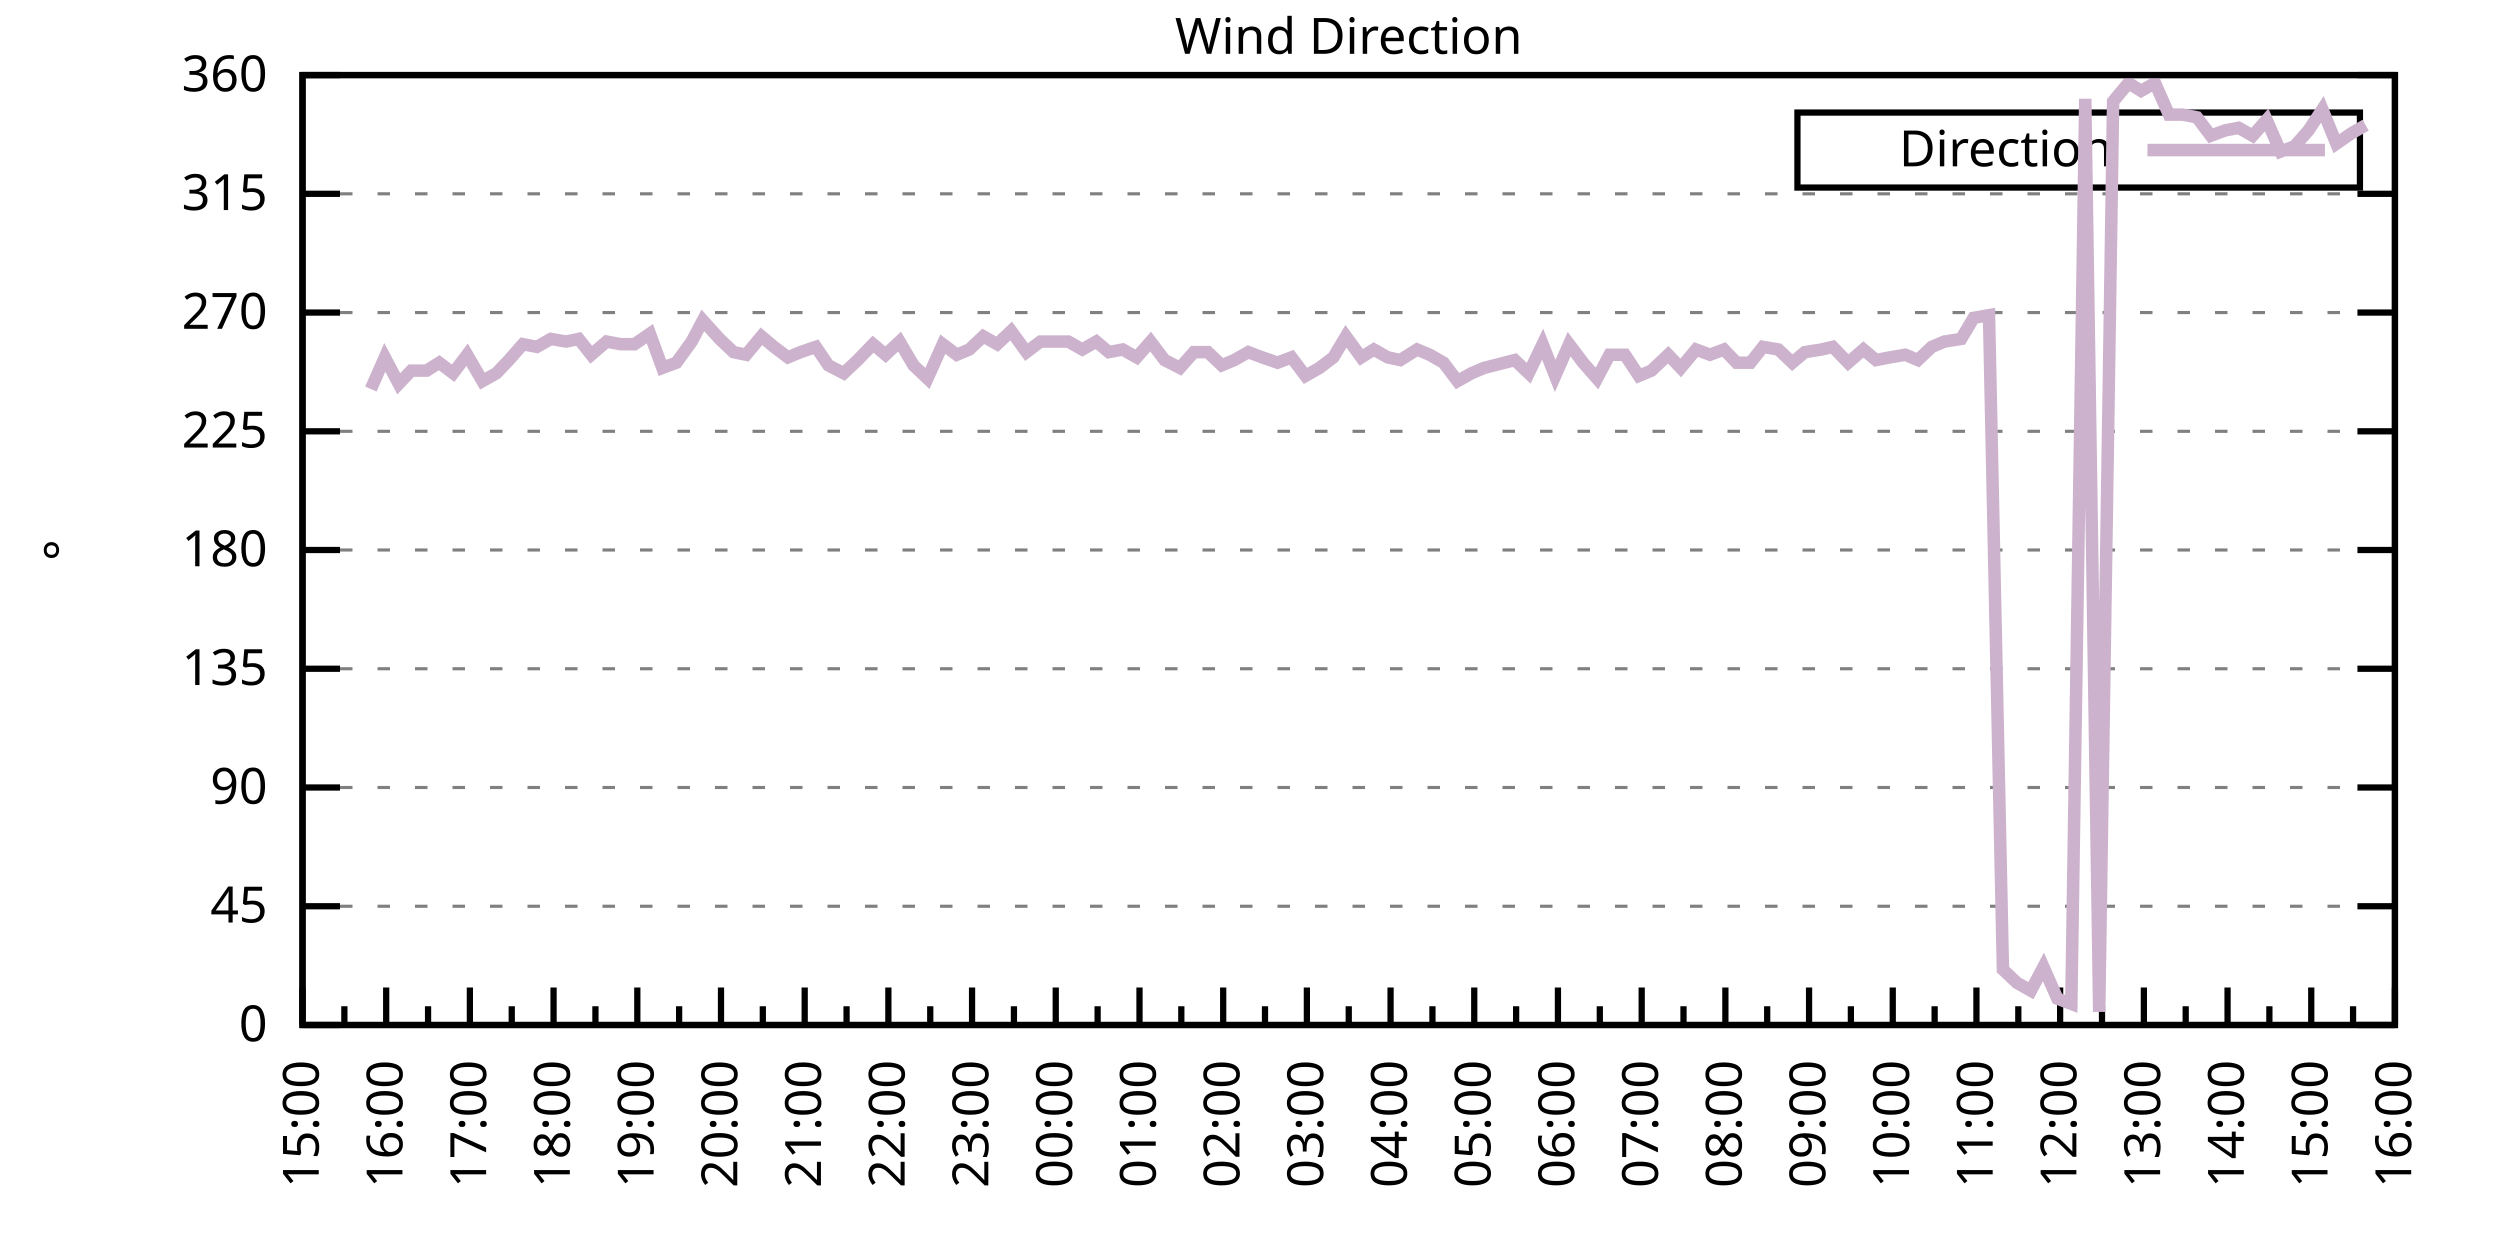
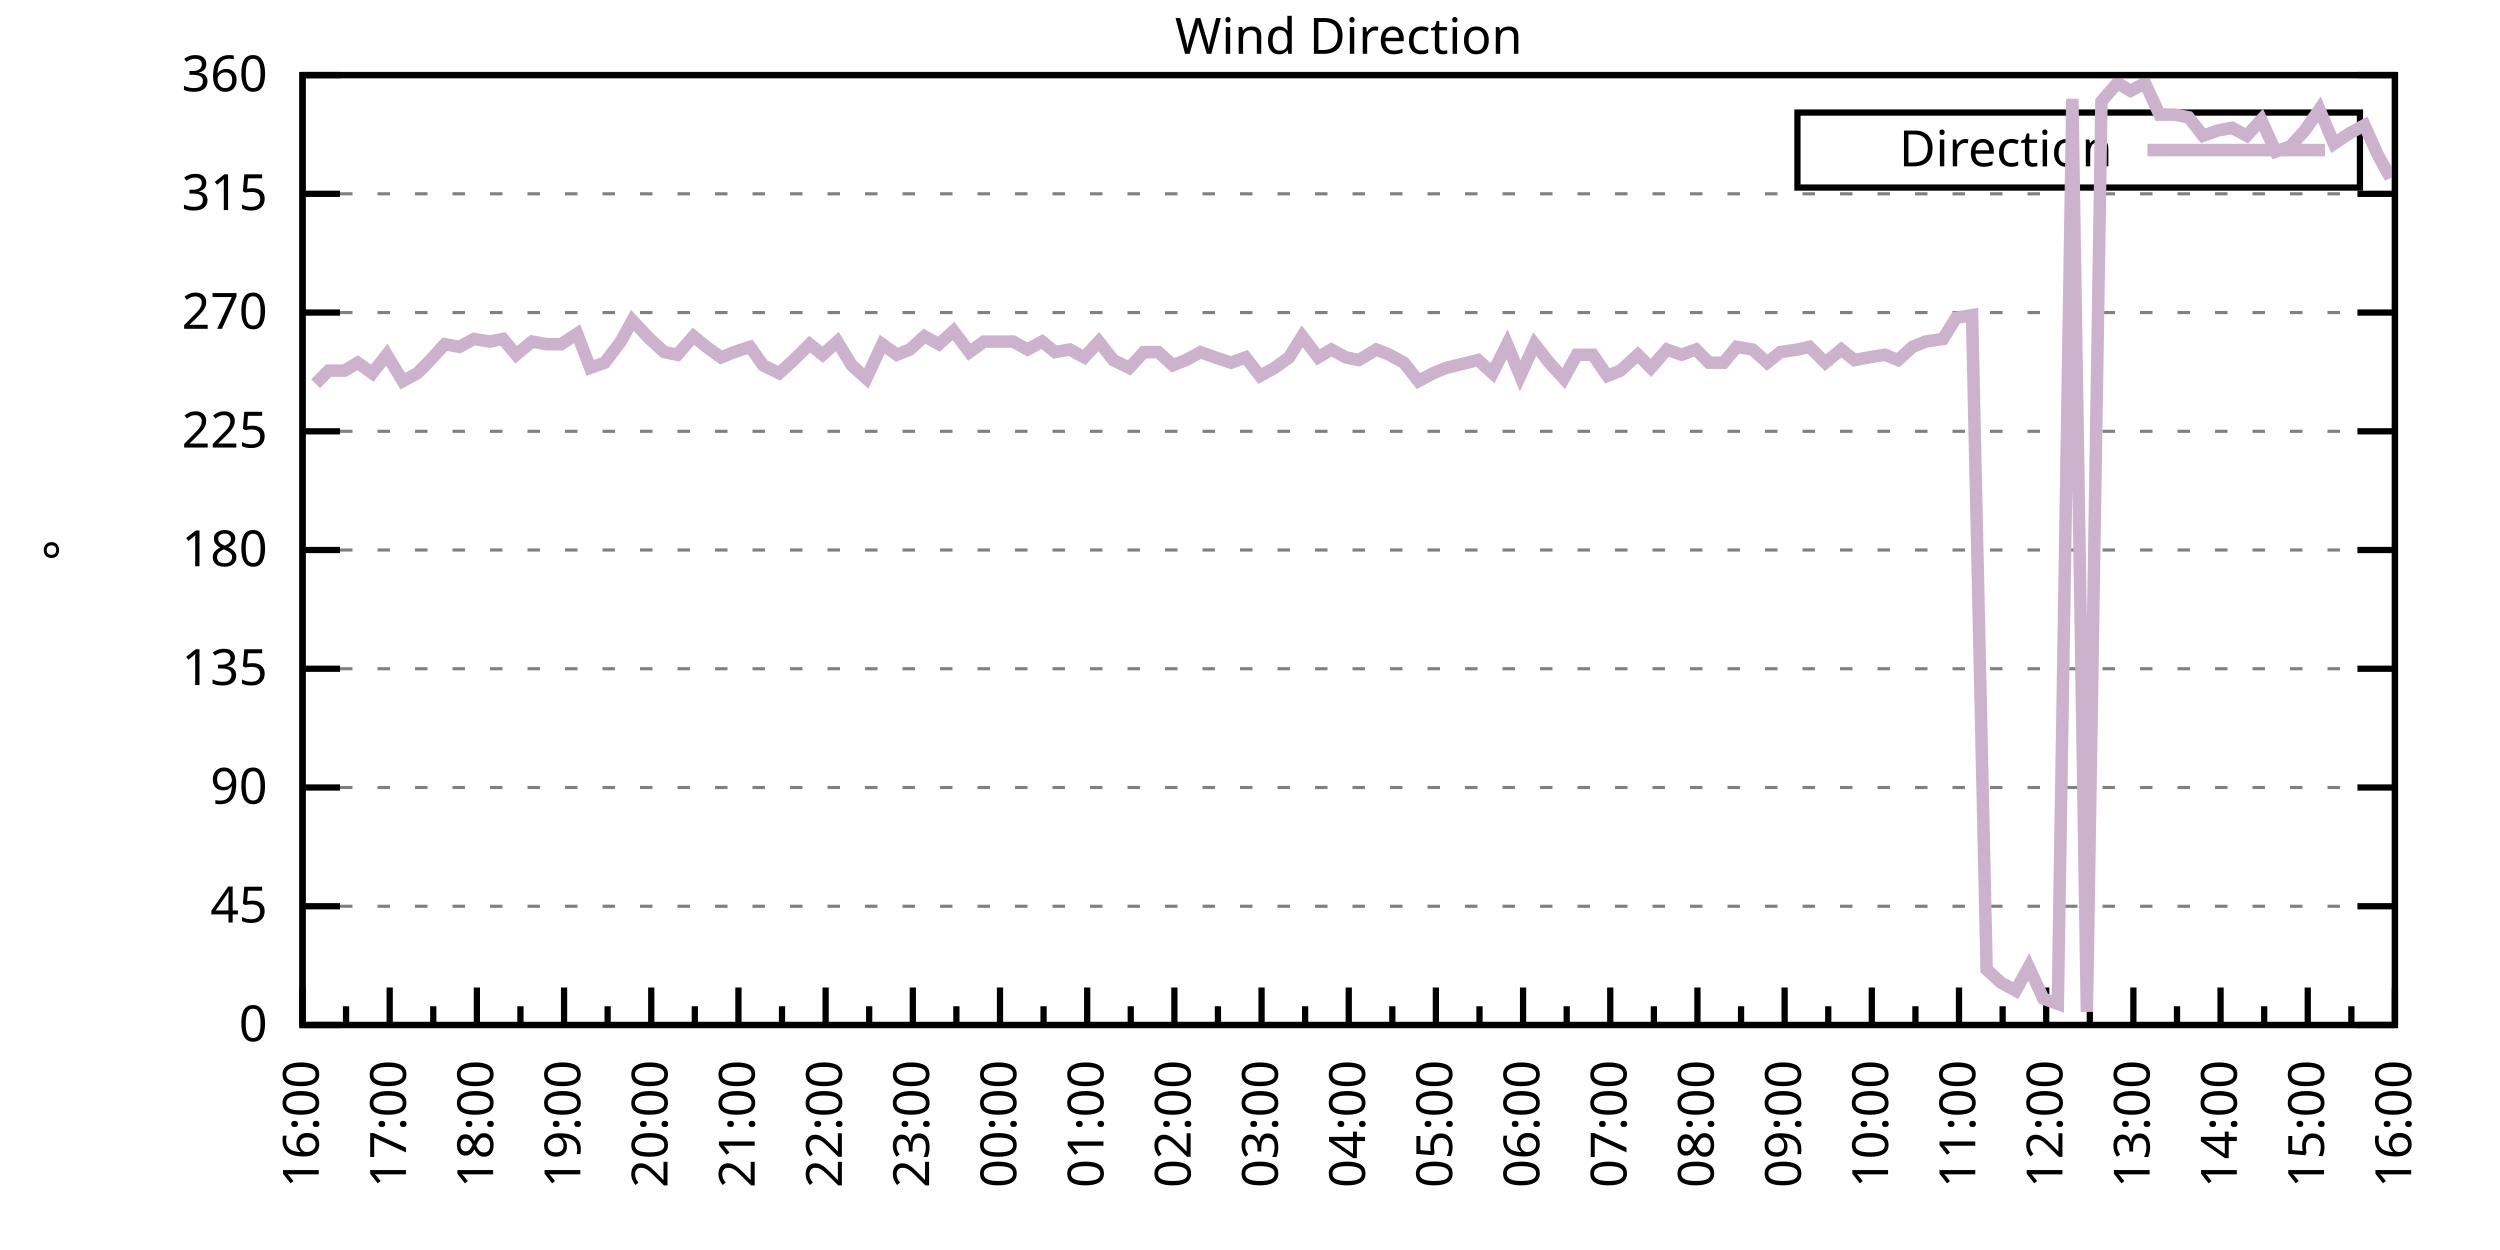
<svg xmlns="http://www.w3.org/2000/svg" xmlns:xlink="http://www.w3.org/1999/xlink" width="400" height="200" viewBox="0 0 400 200">
  <g id="gnuplot_canvas">
    <rect x="0" y="0" width="400" height="200" fill="none" />
    <defs>
      <circle id="gpDot" r="0.5" stroke-width="0.5" stroke="currentColor" />
      <path id="gpPt0" stroke-width="0.333" stroke="currentColor" d="M-1,0 h2 M0,-1 v2" />
      <path id="gpPt1" stroke-width="0.333" stroke="currentColor" d="M-1,-1 L1,1 M1,-1 L-1,1" />
      <path id="gpPt2" stroke-width="0.333" stroke="currentColor" d="M-1,0 L1,0 M0,-1 L0,1 M-1,-1 L1,1 M-1,1 L1,-1" />
      <rect id="gpPt3" stroke-width="0.333" stroke="currentColor" x="-1" y="-1" width="2" height="2" />
      <rect id="gpPt4" stroke-width="0.333" stroke="currentColor" fill="currentColor" x="-1" y="-1" width="2" height="2" />
      <circle id="gpPt5" stroke-width="0.333" stroke="currentColor" cx="0" cy="0" r="1" />
      <use xlink:href="#gpPt5" id="gpPt6" fill="currentColor" stroke="none" />
      <path id="gpPt7" stroke-width="0.333" stroke="currentColor" d="M0,-1.33 L-1.33,0.67 L1.33,0.67 z" />
      <use xlink:href="#gpPt7" id="gpPt8" fill="currentColor" stroke="none" />
      <use xlink:href="#gpPt7" id="gpPt9" stroke="currentColor" transform="rotate(180)" />
      <use xlink:href="#gpPt9" id="gpPt10" fill="currentColor" stroke="none" />
      <use xlink:href="#gpPt3" id="gpPt11" stroke="currentColor" transform="rotate(45)" />
      <use xlink:href="#gpPt11" id="gpPt12" fill="currentColor" stroke="none" />
      <path id="gpPt13" stroke-width="0.333" stroke="currentColor" d="M0,1.330 L1.265,0.411 L0.782,-1.067 L-0.782,-1.076 L-1.265,0.411 z" />
      <use xlink:href="#gpPt13" id="gpPt14" fill="currentColor" stroke="none" />
      <filter id="textbox" filterUnits="objectBoundingBox" x="0" y="0" height="1" width="1">
        <feFlood flood-color="white" flood-opacity="1" result="bgnd" />
        <feComposite in="SourceGraphic" in2="bgnd" operator="atop" />
      </filter>
      <filter id="greybox" filterUnits="objectBoundingBox" x="0" y="0" height="1" width="1">
        <feFlood flood-color="lightgrey" flood-opacity="1" result="grey" />
        <feComposite in="SourceGraphic" in2="grey" operator="atop" />
      </filter>
    </defs>
    <g fill="none" color="white" stroke="currentColor" stroke-width="1.00" stroke-linecap="butt" stroke-linejoin="miter">
</g>
    <g fill="none" color="black" stroke="currentColor" stroke-width="1.00" stroke-linecap="butt" stroke-linejoin="miter">
      <g stroke="none" shape-rendering="crispEdges">
        <polygon fill="rgb(255, 255, 255)" points="48.40,164.00 383.18,164.00 383.18,12.02 48.40,12.02 " />
      </g>
    </g>
    <g fill="none" color="black" stroke="currentColor" stroke-width="1.00" stroke-linecap="butt" stroke-linejoin="miter">
</g>
    <g fill="none" color="black" stroke="black" stroke-width="0.50" stroke-linecap="butt" stroke-linejoin="miter">
</g>
    <g fill="none" color="gray" stroke="currentColor" stroke-width="0.50" stroke-linecap="butt" stroke-linejoin="miter">
      <path stroke="gray" stroke-dasharray="2,4" class="gridline" d="M48.40,164.00 L383.19,164.00  " />
    </g>
    <g fill="none" color="gray" stroke="gray" stroke-width="1.00" stroke-linecap="butt" stroke-linejoin="miter">
</g>
    <g fill="none" color="black" stroke="currentColor" stroke-width="1.00" stroke-linecap="butt" stroke-linejoin="miter">
      <path stroke="black" d="M48.40,164.00 L54.40,164.00 M383.19,164.00 L377.19,164.00  " />
      <g transform="translate(42.80,166.60)" stroke="none" fill="black" font-family="Sans" font-size="8.00" text-anchor="end">
        <text>
          <tspan font-family="Sans"> 0</tspan>
        </text>
      </g>
    </g>
    <g fill="none" color="black" stroke="currentColor" stroke-width="1.00" stroke-linecap="butt" stroke-linejoin="miter">
</g>
    <g fill="none" color="black" stroke="black" stroke-width="0.50" stroke-linecap="butt" stroke-linejoin="miter">
</g>
    <g fill="none" color="gray" stroke="currentColor" stroke-width="0.50" stroke-linecap="butt" stroke-linejoin="miter">
      <path stroke="gray" stroke-dasharray="2,4" class="gridline" d="M48.40,145.00 L383.19,145.00  " />
    </g>
    <g fill="none" color="gray" stroke="gray" stroke-width="1.00" stroke-linecap="butt" stroke-linejoin="miter">
</g>
    <g fill="none" color="black" stroke="currentColor" stroke-width="1.00" stroke-linecap="butt" stroke-linejoin="miter">
      <path stroke="black" d="M48.40,145.00 L54.40,145.00 M383.19,145.00 L377.19,145.00  " />
      <g transform="translate(42.80,147.60)" stroke="none" fill="black" font-family="Sans" font-size="8.00" text-anchor="end">
        <text>
          <tspan font-family="Sans"> 45</tspan>
        </text>
      </g>
    </g>
    <g fill="none" color="black" stroke="currentColor" stroke-width="1.00" stroke-linecap="butt" stroke-linejoin="miter">
</g>
    <g fill="none" color="black" stroke="black" stroke-width="0.50" stroke-linecap="butt" stroke-linejoin="miter">
</g>
    <g fill="none" color="gray" stroke="currentColor" stroke-width="0.50" stroke-linecap="butt" stroke-linejoin="miter">
      <path stroke="gray" stroke-dasharray="2,4" class="gridline" d="M48.40,126.00 L383.19,126.00  " />
    </g>
    <g fill="none" color="gray" stroke="gray" stroke-width="1.00" stroke-linecap="butt" stroke-linejoin="miter">
</g>
    <g fill="none" color="black" stroke="currentColor" stroke-width="1.00" stroke-linecap="butt" stroke-linejoin="miter">
      <path stroke="black" d="M48.40,126.00 L54.40,126.00 M383.19,126.00 L377.19,126.00  " />
      <g transform="translate(42.80,128.60)" stroke="none" fill="black" font-family="Sans" font-size="8.00" text-anchor="end">
        <text>
          <tspan font-family="Sans"> 90</tspan>
        </text>
      </g>
    </g>
    <g fill="none" color="black" stroke="currentColor" stroke-width="1.00" stroke-linecap="butt" stroke-linejoin="miter">
</g>
    <g fill="none" color="black" stroke="black" stroke-width="0.50" stroke-linecap="butt" stroke-linejoin="miter">
</g>
    <g fill="none" color="gray" stroke="currentColor" stroke-width="0.50" stroke-linecap="butt" stroke-linejoin="miter">
      <path stroke="gray" stroke-dasharray="2,4" class="gridline" d="M48.40,107.00 L383.19,107.00  " />
    </g>
    <g fill="none" color="gray" stroke="gray" stroke-width="1.00" stroke-linecap="butt" stroke-linejoin="miter">
</g>
    <g fill="none" color="black" stroke="currentColor" stroke-width="1.00" stroke-linecap="butt" stroke-linejoin="miter">
      <path stroke="black" d="M48.40,107.00 L54.40,107.00 M383.19,107.00 L377.19,107.00  " />
      <g transform="translate(42.80,109.60)" stroke="none" fill="black" font-family="Sans" font-size="8.00" text-anchor="end">
        <text>
          <tspan font-family="Sans"> 135</tspan>
        </text>
      </g>
    </g>
    <g fill="none" color="black" stroke="currentColor" stroke-width="1.00" stroke-linecap="butt" stroke-linejoin="miter">
</g>
    <g fill="none" color="black" stroke="black" stroke-width="0.50" stroke-linecap="butt" stroke-linejoin="miter">
</g>
    <g fill="none" color="gray" stroke="currentColor" stroke-width="0.50" stroke-linecap="butt" stroke-linejoin="miter">
      <path stroke="gray" stroke-dasharray="2,4" class="gridline" d="M48.40,88.00 L383.19,88.00  " />
    </g>
    <g fill="none" color="gray" stroke="gray" stroke-width="1.00" stroke-linecap="butt" stroke-linejoin="miter">
</g>
    <g fill="none" color="black" stroke="currentColor" stroke-width="1.00" stroke-linecap="butt" stroke-linejoin="miter">
      <path stroke="black" d="M48.40,88.00 L54.40,88.00 M383.19,88.00 L377.19,88.00  " />
      <g transform="translate(42.80,90.60)" stroke="none" fill="black" font-family="Sans" font-size="8.00" text-anchor="end">
        <text>
          <tspan font-family="Sans"> 180</tspan>
        </text>
      </g>
    </g>
    <g fill="none" color="black" stroke="currentColor" stroke-width="1.00" stroke-linecap="butt" stroke-linejoin="miter">
</g>
    <g fill="none" color="black" stroke="black" stroke-width="0.50" stroke-linecap="butt" stroke-linejoin="miter">
</g>
    <g fill="none" color="gray" stroke="currentColor" stroke-width="0.50" stroke-linecap="butt" stroke-linejoin="miter">
      <path stroke="gray" stroke-dasharray="2,4" class="gridline" d="M48.40,69.01 L383.19,69.01  " />
    </g>
    <g fill="none" color="gray" stroke="gray" stroke-width="1.00" stroke-linecap="butt" stroke-linejoin="miter">
</g>
    <g fill="none" color="black" stroke="currentColor" stroke-width="1.00" stroke-linecap="butt" stroke-linejoin="miter">
      <path stroke="black" d="M48.40,69.01 L54.40,69.01 M383.19,69.01 L377.19,69.01  " />
      <g transform="translate(42.80,71.61)" stroke="none" fill="black" font-family="Sans" font-size="8.00" text-anchor="end">
        <text>
          <tspan font-family="Sans"> 225</tspan>
        </text>
      </g>
    </g>
    <g fill="none" color="black" stroke="currentColor" stroke-width="1.00" stroke-linecap="butt" stroke-linejoin="miter">
</g>
    <g fill="none" color="black" stroke="black" stroke-width="0.50" stroke-linecap="butt" stroke-linejoin="miter">
</g>
    <g fill="none" color="gray" stroke="currentColor" stroke-width="0.50" stroke-linecap="butt" stroke-linejoin="miter">
      <path stroke="gray" stroke-dasharray="2,4" class="gridline" d="M48.40,50.01 L383.19,50.01  " />
    </g>
    <g fill="none" color="gray" stroke="gray" stroke-width="1.00" stroke-linecap="butt" stroke-linejoin="miter">
</g>
    <g fill="none" color="black" stroke="currentColor" stroke-width="1.00" stroke-linecap="butt" stroke-linejoin="miter">
      <path stroke="black" d="M48.40,50.01 L54.40,50.01 M383.19,50.01 L377.19,50.01  " />
      <g transform="translate(42.80,52.61)" stroke="none" fill="black" font-family="Sans" font-size="8.00" text-anchor="end">
        <text>
          <tspan font-family="Sans"> 270</tspan>
        </text>
      </g>
    </g>
    <g fill="none" color="black" stroke="currentColor" stroke-width="1.00" stroke-linecap="butt" stroke-linejoin="miter">
</g>
    <g fill="none" color="black" stroke="black" stroke-width="0.50" stroke-linecap="butt" stroke-linejoin="miter">
</g>
    <g fill="none" color="gray" stroke="currentColor" stroke-width="0.50" stroke-linecap="butt" stroke-linejoin="miter">
      <path stroke="gray" stroke-dasharray="2,4" class="gridline" d="M48.40,31.01 L383.19,31.01  " />
    </g>
    <g fill="none" color="gray" stroke="gray" stroke-width="1.00" stroke-linecap="butt" stroke-linejoin="miter">
</g>
    <g fill="none" color="black" stroke="currentColor" stroke-width="1.00" stroke-linecap="butt" stroke-linejoin="miter">
      <path stroke="black" d="M48.40,31.01 L54.40,31.01 M383.19,31.01 L377.19,31.01  " />
      <g transform="translate(42.80,33.61)" stroke="none" fill="black" font-family="Sans" font-size="8.00" text-anchor="end">
        <text>
          <tspan font-family="Sans"> 315</tspan>
        </text>
      </g>
    </g>
    <g fill="none" color="black" stroke="currentColor" stroke-width="1.00" stroke-linecap="butt" stroke-linejoin="miter">
</g>
    <g fill="none" color="black" stroke="black" stroke-width="0.50" stroke-linecap="butt" stroke-linejoin="miter">
</g>
    <g fill="none" color="gray" stroke="currentColor" stroke-width="0.50" stroke-linecap="butt" stroke-linejoin="miter">
      <path stroke="gray" stroke-dasharray="2,4" class="gridline" d="M48.40,12.01 L383.19,12.01  " />
    </g>
    <g fill="none" color="gray" stroke="gray" stroke-width="1.00" stroke-linecap="butt" stroke-linejoin="miter">
</g>
    <g fill="none" color="black" stroke="currentColor" stroke-width="1.00" stroke-linecap="butt" stroke-linejoin="miter">
      <path stroke="black" d="M48.40,12.01 L54.40,12.01 M383.19,12.01 L377.19,12.01  " />
      <g transform="translate(42.80,14.61)" stroke="none" fill="black" font-family="Sans" font-size="8.00" text-anchor="end">
        <text>
          <tspan font-family="Sans"> 360</tspan>
        </text>
      </g>
    </g>
    <g fill="none" color="black" stroke="currentColor" stroke-width="1.00" stroke-linecap="butt" stroke-linejoin="miter">
      <path stroke="black" d="M48.40,164.00 L48.40,158.00  " />
      <g transform="translate(51.00,169.60) rotate(270)" stroke="none" fill="black" font-family="Sans" font-size="8.00" text-anchor="end">
        <text>
+           <tspan font-family="Sans">16:00</tspan>
+         </text>
+       </g>
+     </g>
+     <g fill="none" color="black" stroke="currentColor" stroke-width="1.00" stroke-linecap="butt" stroke-linejoin="miter">
+       <path stroke="black" d="M55.37,164.00 L55.37,161.00 M62.35,164.00 L62.35,158.00  " />
+       <g transform="translate(64.95,169.60) rotate(270)" stroke="none" fill="black" font-family="Sans" font-size="8.00" text-anchor="end">
+         <text>
+           <tspan font-family="Sans">17:00</tspan>
+         </text>
+       </g>
+     </g>
+     <g fill="none" color="black" stroke="currentColor" stroke-width="1.00" stroke-linecap="butt" stroke-linejoin="miter">
+       <path stroke="black" d="M69.32,164.00 L69.32,161.00 M76.30,164.00 L76.30,158.00  " />
+       <g transform="translate(78.90,169.60) rotate(270)" stroke="none" fill="black" font-family="Sans" font-size="8.00" text-anchor="end">
+         <text>
+           <tspan font-family="Sans">18:00</tspan>
+         </text>
+       </g>
+     </g>
+     <g fill="none" color="black" stroke="currentColor" stroke-width="1.00" stroke-linecap="butt" stroke-linejoin="miter">
+       <path stroke="black" d="M83.27,164.00 L83.27,161.00 M90.25,164.00 L90.25,158.00  " />
+       <g transform="translate(92.85,169.60) rotate(270)" stroke="none" fill="black" font-family="Sans" font-size="8.00" text-anchor="end">
+         <text>
+           <tspan font-family="Sans">19:00</tspan>
+         </text>
+       </g>
+     </g>
+     <g fill="none" color="black" stroke="currentColor" stroke-width="1.00" stroke-linecap="butt" stroke-linejoin="miter">
+       <path stroke="black" d="M97.22,164.00 L97.22,161.00 M104.20,164.00 L104.20,158.00  " />
+       <g transform="translate(106.80,169.60) rotate(270)" stroke="none" fill="black" font-family="Sans" font-size="8.00" text-anchor="end">
+         <text>
+           <tspan font-family="Sans">20:00</tspan>
+         </text>
+       </g>
+     </g>
+     <g fill="none" color="black" stroke="currentColor" stroke-width="1.00" stroke-linecap="butt" stroke-linejoin="miter">
+       <path stroke="black" d="M111.17,164.00 L111.17,161.00 M118.15,164.00 L118.15,158.00  " />
+       <g transform="translate(120.75,169.60) rotate(270)" stroke="none" fill="black" font-family="Sans" font-size="8.00" text-anchor="end">
+         <text>
+           <tspan font-family="Sans">21:00</tspan>
+         </text>
+       </g>
+     </g>
+     <g fill="none" color="black" stroke="currentColor" stroke-width="1.00" stroke-linecap="butt" stroke-linejoin="miter">
+       <path stroke="black" d="M125.12,164.00 L125.12,161.00 M132.10,164.00 L132.10,158.00  " />
+       <g transform="translate(134.70,169.60) rotate(270)" stroke="none" fill="black" font-family="Sans" font-size="8.00" text-anchor="end">
+         <text>
+           <tspan font-family="Sans">22:00</tspan>
+         </text>
+       </g>
+     </g>
+     <g fill="none" color="black" stroke="currentColor" stroke-width="1.00" stroke-linecap="butt" stroke-linejoin="miter">
+       <path stroke="black" d="M139.07,164.00 L139.07,161.00 M146.05,164.00 L146.05,158.00  " />
+       <g transform="translate(148.65,169.60) rotate(270)" stroke="none" fill="black" font-family="Sans" font-size="8.00" text-anchor="end">
+         <text>
+           <tspan font-family="Sans">23:00</tspan>
+         </text>
+       </g>
+     </g>
+     <g fill="none" color="black" stroke="currentColor" stroke-width="1.00" stroke-linecap="butt" stroke-linejoin="miter">
+       <path stroke="black" d="M153.02,164.00 L153.02,161.00 M160.00,164.00 L160.00,158.00  " />
+       <g transform="translate(162.60,169.60) rotate(270)" stroke="none" fill="black" font-family="Sans" font-size="8.00" text-anchor="end">
+         <text>
+           <tspan font-family="Sans">00:00</tspan>
+         </text>
+       </g>
+     </g>
+     <g fill="none" color="black" stroke="currentColor" stroke-width="1.00" stroke-linecap="butt" stroke-linejoin="miter">
+       <path stroke="black" d="M166.97,164.00 L166.97,161.00 M173.95,164.00 L173.95,158.00  " />
+       <g transform="translate(176.55,169.60) rotate(270)" stroke="none" fill="black" font-family="Sans" font-size="8.00" text-anchor="end">
+         <text>
+           <tspan font-family="Sans">01:00</tspan>
+         </text>
+       </g>
+     </g>
+     <g fill="none" color="black" stroke="currentColor" stroke-width="1.00" stroke-linecap="butt" stroke-linejoin="miter">
+       <path stroke="black" d="M180.92,164.00 L180.92,161.00 M187.90,164.00 L187.90,158.00  " />
+       <g transform="translate(190.50,169.60) rotate(270)" stroke="none" fill="black" font-family="Sans" font-size="8.00" text-anchor="end">
+         <text>
+           <tspan font-family="Sans">02:00</tspan>
+         </text>
+       </g>
+     </g>
+     <g fill="none" color="black" stroke="currentColor" stroke-width="1.00" stroke-linecap="butt" stroke-linejoin="miter">
+       <path stroke="black" d="M194.87,164.00 L194.87,161.00 M201.85,164.00 L201.85,158.00  " />
+       <g transform="translate(204.45,169.60) rotate(270)" stroke="none" fill="black" font-family="Sans" font-size="8.00" text-anchor="end">
+         <text>
+           <tspan font-family="Sans">03:00</tspan>
+         </text>
+       </g>
+     </g>
+     <g fill="none" color="black" stroke="currentColor" stroke-width="1.00" stroke-linecap="butt" stroke-linejoin="miter">
+       <path stroke="black" d="M208.82,164.00 L208.82,161.00 M215.80,164.00 L215.80,158.00  " />
+       <g transform="translate(218.40,169.60) rotate(270)" stroke="none" fill="black" font-family="Sans" font-size="8.00" text-anchor="end">
+         <text>
+           <tspan font-family="Sans">04:00</tspan>
+         </text>
+       </g>
+     </g>
+     <g fill="none" color="black" stroke="currentColor" stroke-width="1.00" stroke-linecap="butt" stroke-linejoin="miter">
+       <path stroke="black" d="M222.77,164.00 L222.77,161.00 M229.74,164.00 L229.74,158.00  " />
+       <g transform="translate(232.34,169.60) rotate(270)" stroke="none" fill="black" font-family="Sans" font-size="8.00" text-anchor="end">
+         <text>
+           <tspan font-family="Sans">05:00</tspan>
+         </text>
+       </g>
+     </g>
+     <g fill="none" color="black" stroke="currentColor" stroke-width="1.00" stroke-linecap="butt" stroke-linejoin="miter">
+       <path stroke="black" d="M236.72,164.00 L236.72,161.00 M243.69,164.00 L243.69,158.00  " />
+       <g transform="translate(246.29,169.60) rotate(270)" stroke="none" fill="black" font-family="Sans" font-size="8.00" text-anchor="end">
+         <text>
+           <tspan font-family="Sans">06:00</tspan>
+         </text>
+       </g>
+     </g>
+     <g fill="none" color="black" stroke="currentColor" stroke-width="1.00" stroke-linecap="butt" stroke-linejoin="miter">
+       <path stroke="black" d="M250.67,164.00 L250.67,161.00 M257.64,164.00 L257.64,158.00  " />
+       <g transform="translate(260.24,169.60) rotate(270)" stroke="none" fill="black" font-family="Sans" font-size="8.00" text-anchor="end">
+         <text>
+           <tspan font-family="Sans">07:00</tspan>
+         </text>
+       </g>
+     </g>
+     <g fill="none" color="black" stroke="currentColor" stroke-width="1.00" stroke-linecap="butt" stroke-linejoin="miter">
+       <path stroke="black" d="M264.62,164.00 L264.62,161.00 M271.59,164.00 L271.59,158.00  " />
+       <g transform="translate(274.19,169.60) rotate(270)" stroke="none" fill="black" font-family="Sans" font-size="8.00" text-anchor="end">
+         <text>
+           <tspan font-family="Sans">08:00</tspan>
+         </text>
+       </g>
+     </g>
+     <g fill="none" color="black" stroke="currentColor" stroke-width="1.00" stroke-linecap="butt" stroke-linejoin="miter">
+       <path stroke="black" d="M278.57,164.00 L278.57,161.00 M285.54,164.00 L285.54,158.00  " />
+       <g transform="translate(288.14,169.60) rotate(270)" stroke="none" fill="black" font-family="Sans" font-size="8.00" text-anchor="end">
+         <text>
+           <tspan font-family="Sans">09:00</tspan>
+         </text>
+       </g>
+     </g>
+     <g fill="none" color="black" stroke="currentColor" stroke-width="1.00" stroke-linecap="butt" stroke-linejoin="miter">
+       <path stroke="black" d="M292.52,164.00 L292.52,161.00 M299.49,164.00 L299.49,158.00  " />
+       <g transform="translate(302.09,169.60) rotate(270)" stroke="none" fill="black" font-family="Sans" font-size="8.00" text-anchor="end">
+         <text>
+           <tspan font-family="Sans">10:00</tspan>
+         </text>
+       </g>
+     </g>
+     <g fill="none" color="black" stroke="currentColor" stroke-width="1.00" stroke-linecap="butt" stroke-linejoin="miter">
+       <path stroke="black" d="M306.47,164.00 L306.47,161.00 M313.44,164.00 L313.44,158.00  " />
+       <g transform="translate(316.04,169.60) rotate(270)" stroke="none" fill="black" font-family="Sans" font-size="8.00" text-anchor="end">
+         <text>
+           <tspan font-family="Sans">11:00</tspan>
+         </text>
+       </g>
+     </g>
+     <g fill="none" color="black" stroke="currentColor" stroke-width="1.00" stroke-linecap="butt" stroke-linejoin="miter">
+       <path stroke="black" d="M320.42,164.00 L320.42,161.00 M327.39,164.00 L327.39,158.00  " />
+       <g transform="translate(329.99,169.60) rotate(270)" stroke="none" fill="black" font-family="Sans" font-size="8.00" text-anchor="end">
+         <text>
+           <tspan font-family="Sans">12:00</tspan>
+         </text>
+       </g>
+     </g>
+     <g fill="none" color="black" stroke="currentColor" stroke-width="1.00" stroke-linecap="butt" stroke-linejoin="miter">
+       <path stroke="black" d="M334.37,164.00 L334.37,161.00 M341.34,164.00 L341.34,158.00  " />
+       <g transform="translate(343.94,169.60) rotate(270)" stroke="none" fill="black" font-family="Sans" font-size="8.00" text-anchor="end">
+         <text>
+           <tspan font-family="Sans">13:00</tspan>
+         </text>
+       </g>
+     </g>
+     <g fill="none" color="black" stroke="currentColor" stroke-width="1.00" stroke-linecap="butt" stroke-linejoin="miter">
+       <path stroke="black" d="M348.32,164.00 L348.32,161.00 M355.29,164.00 L355.29,158.00  " />
+       <g transform="translate(357.89,169.60) rotate(270)" stroke="none" fill="black" font-family="Sans" font-size="8.00" text-anchor="end">
+         <text>
+           <tspan font-family="Sans">14:00</tspan>
+         </text>
+       </g>
+     </g>
+     <g fill="none" color="black" stroke="currentColor" stroke-width="1.00" stroke-linecap="butt" stroke-linejoin="miter">
+       <path stroke="black" d="M362.27,164.00 L362.27,161.00 M369.24,164.00 L369.24,158.00  " />
+       <g transform="translate(371.84,169.60) rotate(270)" stroke="none" fill="black" font-family="Sans" font-size="8.00" text-anchor="end">
+         <text>
          <tspan font-family="Sans">15:00</tspan>
        </text>
      </g>
    </g>
    <g fill="none" color="black" stroke="currentColor" stroke-width="1.00" stroke-linecap="butt" stroke-linejoin="miter">
-       <path stroke="black" d="M55.10,164.00 L55.10,161.00 M61.79,164.00 L61.79,158.00  " />
-       <g transform="translate(64.39,169.60) rotate(270)" stroke="none" fill="black" font-family="Sans" font-size="8.00" text-anchor="end">
-         <text>
-           <tspan font-family="Sans">16:00</tspan>
-         </text>
-       </g>
-     </g>
-     <g fill="none" color="black" stroke="currentColor" stroke-width="1.00" stroke-linecap="butt" stroke-linejoin="miter">
-       <path stroke="black" d="M68.49,164.00 L68.49,161.00 M75.18,164.00 L75.18,158.00  " />
-       <g transform="translate(77.78,169.60) rotate(270)" stroke="none" fill="black" font-family="Sans" font-size="8.00" text-anchor="end">
-         <text>
-           <tspan font-family="Sans">17:00</tspan>
-         </text>
-       </g>
-     </g>
-     <g fill="none" color="black" stroke="currentColor" stroke-width="1.00" stroke-linecap="butt" stroke-linejoin="miter">
-       <path stroke="black" d="M81.88,164.00 L81.88,161.00 M88.57,164.00 L88.57,158.00  " />
-       <g transform="translate(91.17,169.60) rotate(270)" stroke="none" fill="black" font-family="Sans" font-size="8.00" text-anchor="end">
-         <text>
-           <tspan font-family="Sans">18:00</tspan>
-         </text>
-       </g>
-     </g>
-     <g fill="none" color="black" stroke="currentColor" stroke-width="1.00" stroke-linecap="butt" stroke-linejoin="miter">
-       <path stroke="black" d="M95.27,164.00 L95.27,161.00 M101.97,164.00 L101.97,158.00  " />
-       <g transform="translate(104.57,169.60) rotate(270)" stroke="none" fill="black" font-family="Sans" font-size="8.00" text-anchor="end">
-         <text>
-           <tspan font-family="Sans">19:00</tspan>
-         </text>
-       </g>
-     </g>
-     <g fill="none" color="black" stroke="currentColor" stroke-width="1.00" stroke-linecap="butt" stroke-linejoin="miter">
-       <path stroke="black" d="M108.66,164.00 L108.66,161.00 M115.36,164.00 L115.36,158.00  " />
-       <g transform="translate(117.96,169.60) rotate(270)" stroke="none" fill="black" font-family="Sans" font-size="8.00" text-anchor="end">
-         <text>
-           <tspan font-family="Sans">20:00</tspan>
-         </text>
-       </g>
-     </g>
-     <g fill="none" color="black" stroke="currentColor" stroke-width="1.00" stroke-linecap="butt" stroke-linejoin="miter">
-       <path stroke="black" d="M122.05,164.00 L122.05,161.00 M128.75,164.00 L128.75,158.00  " />
-       <g transform="translate(131.35,169.60) rotate(270)" stroke="none" fill="black" font-family="Sans" font-size="8.00" text-anchor="end">
-         <text>
-           <tspan font-family="Sans">21:00</tspan>
-         </text>
-       </g>
-     </g>
-     <g fill="none" color="black" stroke="currentColor" stroke-width="1.00" stroke-linecap="butt" stroke-linejoin="miter">
-       <path stroke="black" d="M135.45,164.00 L135.45,161.00 M142.14,164.00 L142.14,158.00  " />
-       <g transform="translate(144.74,169.60) rotate(270)" stroke="none" fill="black" font-family="Sans" font-size="8.00" text-anchor="end">
-         <text>
-           <tspan font-family="Sans">22:00</tspan>
-         </text>
-       </g>
-     </g>
-     <g fill="none" color="black" stroke="currentColor" stroke-width="1.00" stroke-linecap="butt" stroke-linejoin="miter">
-       <path stroke="black" d="M148.84,164.00 L148.84,161.00 M155.53,164.00 L155.53,158.00  " />
-       <g transform="translate(158.13,169.60) rotate(270)" stroke="none" fill="black" font-family="Sans" font-size="8.00" text-anchor="end">
-         <text>
-           <tspan font-family="Sans">23:00</tspan>
-         </text>
-       </g>
-     </g>
-     <g fill="none" color="black" stroke="currentColor" stroke-width="1.00" stroke-linecap="butt" stroke-linejoin="miter">
-       <path stroke="black" d="M162.23,164.00 L162.23,161.00 M168.92,164.00 L168.92,158.00  " />
-       <g transform="translate(171.52,169.60) rotate(270)" stroke="none" fill="black" font-family="Sans" font-size="8.00" text-anchor="end">
-         <text>
-           <tspan font-family="Sans">00:00</tspan>
-         </text>
-       </g>
-     </g>
-     <g fill="none" color="black" stroke="currentColor" stroke-width="1.00" stroke-linecap="butt" stroke-linejoin="miter">
-       <path stroke="black" d="M175.62,164.00 L175.62,161.00 M182.32,164.00 L182.32,158.00  " />
-       <g transform="translate(184.92,169.60) rotate(270)" stroke="none" fill="black" font-family="Sans" font-size="8.00" text-anchor="end">
-         <text>
-           <tspan font-family="Sans">01:00</tspan>
-         </text>
-       </g>
-     </g>
-     <g fill="none" color="black" stroke="currentColor" stroke-width="1.00" stroke-linecap="butt" stroke-linejoin="miter">
-       <path stroke="black" d="M189.01,164.00 L189.01,161.00 M195.71,164.00 L195.71,158.00  " />
-       <g transform="translate(198.31,169.60) rotate(270)" stroke="none" fill="black" font-family="Sans" font-size="8.00" text-anchor="end">
-         <text>
-           <tspan font-family="Sans">02:00</tspan>
-         </text>
-       </g>
-     </g>
-     <g fill="none" color="black" stroke="currentColor" stroke-width="1.00" stroke-linecap="butt" stroke-linejoin="miter">
-       <path stroke="black" d="M202.40,164.00 L202.40,161.00 M209.10,164.00 L209.10,158.00  " />
-       <g transform="translate(211.70,169.60) rotate(270)" stroke="none" fill="black" font-family="Sans" font-size="8.00" text-anchor="end">
-         <text>
-           <tspan font-family="Sans">03:00</tspan>
-         </text>
-       </g>
-     </g>
-     <g fill="none" color="black" stroke="currentColor" stroke-width="1.00" stroke-linecap="butt" stroke-linejoin="miter">
-       <path stroke="black" d="M215.80,164.00 L215.80,161.00 M222.49,164.00 L222.49,158.00  " />
-       <g transform="translate(225.09,169.60) rotate(270)" stroke="none" fill="black" font-family="Sans" font-size="8.00" text-anchor="end">
-         <text>
-           <tspan font-family="Sans">04:00</tspan>
-         </text>
-       </g>
-     </g>
-     <g fill="none" color="black" stroke="currentColor" stroke-width="1.00" stroke-linecap="butt" stroke-linejoin="miter">
-       <path stroke="black" d="M229.19,164.00 L229.19,161.00 M235.88,164.00 L235.88,158.00  " />
-       <g transform="translate(238.48,169.60) rotate(270)" stroke="none" fill="black" font-family="Sans" font-size="8.00" text-anchor="end">
-         <text>
-           <tspan font-family="Sans">05:00</tspan>
-         </text>
-       </g>
-     </g>
-     <g fill="none" color="black" stroke="currentColor" stroke-width="1.00" stroke-linecap="butt" stroke-linejoin="miter">
-       <path stroke="black" d="M242.58,164.00 L242.58,161.00 M249.27,164.00 L249.27,158.00  " />
-       <g transform="translate(251.87,169.60) rotate(270)" stroke="none" fill="black" font-family="Sans" font-size="8.00" text-anchor="end">
-         <text>
-           <tspan font-family="Sans">06:00</tspan>
-         </text>
-       </g>
-     </g>
-     <g fill="none" color="black" stroke="currentColor" stroke-width="1.00" stroke-linecap="butt" stroke-linejoin="miter">
-       <path stroke="black" d="M255.97,164.00 L255.97,161.00 M262.67,164.00 L262.67,158.00  " />
-       <g transform="translate(265.27,169.60) rotate(270)" stroke="none" fill="black" font-family="Sans" font-size="8.00" text-anchor="end">
-         <text>
-           <tspan font-family="Sans">07:00</tspan>
-         </text>
-       </g>
-     </g>
-     <g fill="none" color="black" stroke="currentColor" stroke-width="1.00" stroke-linecap="butt" stroke-linejoin="miter">
-       <path stroke="black" d="M269.36,164.00 L269.36,161.00 M276.06,164.00 L276.06,158.00  " />
-       <g transform="translate(278.66,169.60) rotate(270)" stroke="none" fill="black" font-family="Sans" font-size="8.00" text-anchor="end">
-         <text>
-           <tspan font-family="Sans">08:00</tspan>
-         </text>
-       </g>
-     </g>
-     <g fill="none" color="black" stroke="currentColor" stroke-width="1.00" stroke-linecap="butt" stroke-linejoin="miter">
-       <path stroke="black" d="M282.75,164.00 L282.75,161.00 M289.45,164.00 L289.45,158.00  " />
-       <g transform="translate(292.05,169.60) rotate(270)" stroke="none" fill="black" font-family="Sans" font-size="8.00" text-anchor="end">
-         <text>
-           <tspan font-family="Sans">09:00</tspan>
-         </text>
-       </g>
-     </g>
-     <g fill="none" color="black" stroke="currentColor" stroke-width="1.00" stroke-linecap="butt" stroke-linejoin="miter">
-       <path stroke="black" d="M296.14,164.00 L296.14,161.00 M302.84,164.00 L302.84,158.00  " />
-       <g transform="translate(305.44,169.60) rotate(270)" stroke="none" fill="black" font-family="Sans" font-size="8.00" text-anchor="end">
-         <text>
-           <tspan font-family="Sans">10:00</tspan>
-         </text>
-       </g>
-     </g>
-     <g fill="none" color="black" stroke="currentColor" stroke-width="1.00" stroke-linecap="butt" stroke-linejoin="miter">
-       <path stroke="black" d="M309.54,164.00 L309.54,161.00 M316.23,164.00 L316.23,158.00  " />
-       <g transform="translate(318.83,169.60) rotate(270)" stroke="none" fill="black" font-family="Sans" font-size="8.00" text-anchor="end">
-         <text>
-           <tspan font-family="Sans">11:00</tspan>
-         </text>
-       </g>
-     </g>
-     <g fill="none" color="black" stroke="currentColor" stroke-width="1.00" stroke-linecap="butt" stroke-linejoin="miter">
-       <path stroke="black" d="M322.93,164.00 L322.93,161.00 M329.62,164.00 L329.62,158.00  " />
-       <g transform="translate(332.22,169.60) rotate(270)" stroke="none" fill="black" font-family="Sans" font-size="8.00" text-anchor="end">
-         <text>
-           <tspan font-family="Sans">12:00</tspan>
-         </text>
-       </g>
-     </g>
-     <g fill="none" color="black" stroke="currentColor" stroke-width="1.00" stroke-linecap="butt" stroke-linejoin="miter">
-       <path stroke="black" d="M336.32,164.00 L336.32,161.00 M343.02,164.00 L343.02,158.00  " />
-       <g transform="translate(345.62,169.60) rotate(270)" stroke="none" fill="black" font-family="Sans" font-size="8.00" text-anchor="end">
-         <text>
-           <tspan font-family="Sans">13:00</tspan>
-         </text>
-       </g>
-     </g>
-     <g fill="none" color="black" stroke="currentColor" stroke-width="1.00" stroke-linecap="butt" stroke-linejoin="miter">
-       <path stroke="black" d="M349.71,164.00 L349.71,161.00 M356.41,164.00 L356.41,158.00  " />
-       <g transform="translate(359.01,169.60) rotate(270)" stroke="none" fill="black" font-family="Sans" font-size="8.00" text-anchor="end">
-         <text>
-           <tspan font-family="Sans">14:00</tspan>
-         </text>
-       </g>
-     </g>
-     <g fill="none" color="black" stroke="currentColor" stroke-width="1.00" stroke-linecap="butt" stroke-linejoin="miter">
-       <path stroke="black" d="M363.10,164.00 L363.10,161.00 M369.80,164.00 L369.80,158.00  " />
-       <g transform="translate(372.40,169.60) rotate(270)" stroke="none" fill="black" font-family="Sans" font-size="8.00" text-anchor="end">
-         <text>
-           <tspan font-family="Sans">15:00</tspan>
-         </text>
-       </g>
-     </g>
-     <g fill="none" color="black" stroke="currentColor" stroke-width="1.00" stroke-linecap="butt" stroke-linejoin="miter">
-       <path stroke="black" d="M376.49,164.00 L376.49,161.00 M383.19,164.00 L383.19,158.00  " />
+       <path stroke="black" d="M376.22,164.00 L376.22,161.00 M383.19,164.00 L383.19,158.00  " />
      <g transform="translate(385.79,169.60) rotate(270)" stroke="none" fill="black" font-family="Sans" font-size="8.00" text-anchor="end">
        <text>
          <tspan font-family="Sans">16:00</tspan>
        </text>
      </g>
    </g>
    <g fill="none" color="black" stroke="currentColor" stroke-width="1.00" stroke-linecap="butt" stroke-linejoin="miter">
</g>
    <g fill="none" color="black" stroke="currentColor" stroke-width="1.00" stroke-linecap="butt" stroke-linejoin="miter">
      <path stroke="black" d="M48.40,12.01 L48.40,164.00 L383.19,164.00 L383.19,12.01 L48.40,12.01 Z  " />
    </g>
    <g fill="none" color="black" stroke="currentColor" stroke-width="1.00" stroke-linecap="butt" stroke-linejoin="miter">
      <g transform="translate(12.80,88.01) rotate(270)" stroke="none" fill="black" font-family="Sans" font-size="8.00" text-anchor="middle">
        <text>
          <tspan font-family="Sans">°</tspan>
        </text>
      </g>
    </g>
    <g fill="none" color="black" stroke="currentColor" stroke-width="1.00" stroke-linecap="butt" stroke-linejoin="miter">
</g>
    <g fill="none" color="black" stroke="currentColor" stroke-width="1.00" stroke-linecap="butt" stroke-linejoin="miter">
      <path stroke="black" d="M287.59,30.01 L287.59,18.01 L377.59,18.01 L377.59,30.01 L287.59,30.01 Z  " />
    </g>
    <g id="Wind_direction_plot_1">
      <g fill="none" color="white" stroke="black" stroke-width="2.00" stroke-linecap="butt" stroke-linejoin="miter">
</g>
      <g fill="none" color="black" stroke="currentColor" stroke-width="2.00" stroke-linecap="butt" stroke-linejoin="miter">
        <g transform="translate(337.99,26.61)" stroke="none" fill="black" font-family="Sans" font-size="8.00" text-anchor="end">
          <text>
            <tspan font-family="Sans">Direction</tspan>
          </text>
        </g>
      </g>
      <g fill="none" color="black" stroke="currentColor" stroke-width="2.00" stroke-linecap="butt" stroke-linejoin="miter">
-         <path stroke="rgb(204, 178, 204)" d="M343.59,24.01 L371.99,24.01 M59.34,62.25 L61.57,57.18 L63.80,61.41 L65.81,59.30 L68.26,59.30 L70.27,58.03   L72.50,59.72 L74.74,56.76 L77.19,60.98 L79.42,59.72 L81.43,57.61 L83.66,55.07 L85.90,55.50 L88.13,54.23   L90.58,54.65 L92.59,54.23 L94.60,56.76 L97.06,54.65 L99.29,55.07 L101.52,55.07 L103.98,53.39 L105.98,58.87   L108.22,58.03 L110.67,54.65 L112.46,51.27 L115.13,54.23 L117.37,56.34 L119.38,56.76 L121.83,53.81 L123.84,55.50   L126.07,57.18 L128.08,56.34 L130.54,55.50 L132.54,58.45 L135.00,59.72 L137.23,57.61 L139.69,55.07 L141.69,56.76   L143.93,54.65 L146.16,58.45 L148.39,60.56 L150.85,55.07 L153.08,56.76 L155.09,55.92 L157.32,53.81 L159.55,55.07   L161.78,52.96 L164.24,56.34 L166.47,54.65 L168.70,54.65 L170.93,54.65 L173.17,55.92 L175.40,54.65 L177.41,56.34   L179.64,55.92 L181.87,57.18 L184.10,54.65 L186.33,57.61 L188.79,58.87 L191.02,56.34 L193.25,56.34 L195.48,58.45   L197.49,57.61 L199.73,56.34 L201.96,57.18 L204.41,58.03 L206.64,57.18 L208.88,60.14 L211.11,58.87 L213.34,57.18   L215.35,53.81 L217.80,57.18 L219.81,55.92 L222.04,57.18 L224.05,57.61 L226.73,55.92 L228.74,56.76 L230.97,58.03   L233.20,60.98 L235.44,59.72 L237.44,58.87 L242.36,57.61 L244.59,59.72 L246.82,55.07 L248.83,60.14 L251.06,55.07   L253.29,58.03 L255.52,60.56 L257.53,56.76 L259.99,56.76 L262.22,60.14 L264.23,59.30 L266.91,56.76 L268.92,58.87   L271.37,55.92 L273.60,56.76 L275.83,55.92 L277.84,58.03 L280.07,58.03 L282.08,55.50 L284.54,55.92 L286.77,58.03   L288.78,56.34 L291.46,55.92 L293.24,55.50 L295.70,58.03 L298.15,55.92 L300.16,57.61 L302.39,57.18 L304.85,56.76   L306.86,57.61 L309.09,55.50 L311.10,54.65 L313.78,54.23 L315.79,50.85 L318.24,50.43 L320.47,155.13 L322.70,157.24   L324.94,158.51 L326.95,154.71 L329.18,159.78 L331.41,160.62 L333.64,15.81 L335.87,161.89 L338.10,16.23 L340.56,13.28   L342.57,14.54 L344.80,13.28 L347.03,18.34 L349.26,18.34 L351.50,18.77 L353.73,21.72 L355.96,20.88 L358.19,20.45   L360.42,21.72 L362.66,19.19 L364.89,24.25 L367.12,23.41 L369.35,20.88 L371.58,17.50 L373.82,22.99 L376.27,21.30   L378.50,20.03  " />
+         <path stroke="rgb(204, 178, 204)" d="M343.59,24.01 L371.99,24.01 M50.49,61.41 L52.58,59.30 L55.14,59.30 L57.23,58.03 L59.56,59.72 L61.88,56.76   L64.44,60.98 L66.77,59.72 L68.86,57.61 L71.18,55.07 L73.51,55.50 L75.83,54.23 L78.39,54.65 L80.48,54.23   L82.58,56.76 L85.13,54.65 L87.46,55.07 L89.78,55.07 L92.34,53.39 L94.43,58.87 L96.76,58.03 L99.32,54.65   L101.18,51.27 L103.97,54.23 L106.29,56.34 L108.38,56.76 L110.94,53.81 L113.03,55.50 L115.36,57.18 L117.45,56.34   L120.01,55.50 L122.10,58.45 L124.66,59.72 L126.98,57.61 L129.54,55.07 L131.63,56.76 L133.96,54.65 L136.28,58.45   L138.61,60.56 L141.16,55.07 L143.49,56.76 L145.58,55.92 L147.91,53.81 L150.23,55.07 L152.56,52.96 L155.11,56.34   L157.44,54.65 L159.76,54.65 L162.09,54.65 L164.41,55.92 L166.74,54.65 L168.83,56.34 L171.16,55.92 L173.48,57.18   L175.81,54.65 L178.13,57.61 L180.69,58.87 L183.01,56.34 L185.34,56.34 L187.66,58.45 L189.76,57.61 L192.08,56.34   L194.41,57.18 L196.96,58.03 L199.29,57.18 L201.61,60.14 L203.94,58.87 L206.26,57.18 L208.36,53.81 L210.91,57.18   L213.01,55.92 L215.33,57.18 L217.42,57.61 L220.21,55.92 L222.30,56.76 L224.63,58.03 L226.95,60.98 L229.28,59.72   L231.37,58.87 L236.49,57.61 L238.81,59.72 L241.14,55.07 L243.23,60.14 L245.55,55.07 L247.88,58.03 L250.20,60.56   L252.30,56.76 L254.85,56.76 L257.18,60.14 L259.27,59.30 L262.06,56.76 L264.15,58.87 L266.71,55.92 L269.04,56.76   L271.36,55.92 L273.45,58.03 L275.78,58.03 L277.87,55.50 L280.43,55.92 L282.75,58.03 L284.85,56.34 L287.64,55.92   L289.50,55.50 L292.05,58.03 L294.61,55.92 L296.70,57.61 L299.03,57.18 L301.58,56.76 L303.68,57.61 L306.00,55.50   L308.09,54.65 L310.88,54.23 L312.98,50.85 L315.53,50.43 L317.86,155.13 L320.18,157.24 L322.51,158.51 L324.60,154.71   L326.93,159.78 L329.25,160.62 L331.58,15.81 L333.90,161.89 L336.23,16.23 L338.78,13.28 L340.88,14.54 L343.20,13.28   L345.53,18.34 L347.85,18.34 L350.18,18.77 L352.50,21.72 L354.83,20.88 L357.15,20.45 L359.48,21.72 L361.80,19.19   L364.13,24.25 L366.45,23.41 L368.78,20.88 L371.10,17.50 L373.43,22.99 L375.98,21.30 L378.31,20.03 L380.40,24.68   L382.49,28.48  " />
      </g>
    </g>
    <g fill="none" color="black" stroke="currentColor" stroke-width="2.00" stroke-linecap="butt" stroke-linejoin="miter">
</g>
    <g fill="none" color="black" stroke="black" stroke-width="1.00" stroke-linecap="butt" stroke-linejoin="miter">
</g>
    <g fill="none" color="black" stroke="currentColor" stroke-width="1.00" stroke-linecap="butt" stroke-linejoin="miter">
      <path stroke="black" d="M48.40,12.01 L48.40,164.00 L383.19,164.00 L383.19,12.01 L48.40,12.01 Z  " />
    </g>
    <g fill="none" color="black" stroke="currentColor" stroke-width="1.00" stroke-linecap="butt" stroke-linejoin="miter">
      <g transform="translate(215.79,8.61)" stroke="none" fill="black" font-family="Sans" font-size="8.00" text-anchor="middle">
        <text>
          <tspan font-family="Sans">Wind Direction</tspan>
        </text>
      </g>
    </g>
    <g fill="none" color="black" stroke="currentColor" stroke-width="1.00" stroke-linecap="butt" stroke-linejoin="miter">
</g>
  </g>
</svg>
